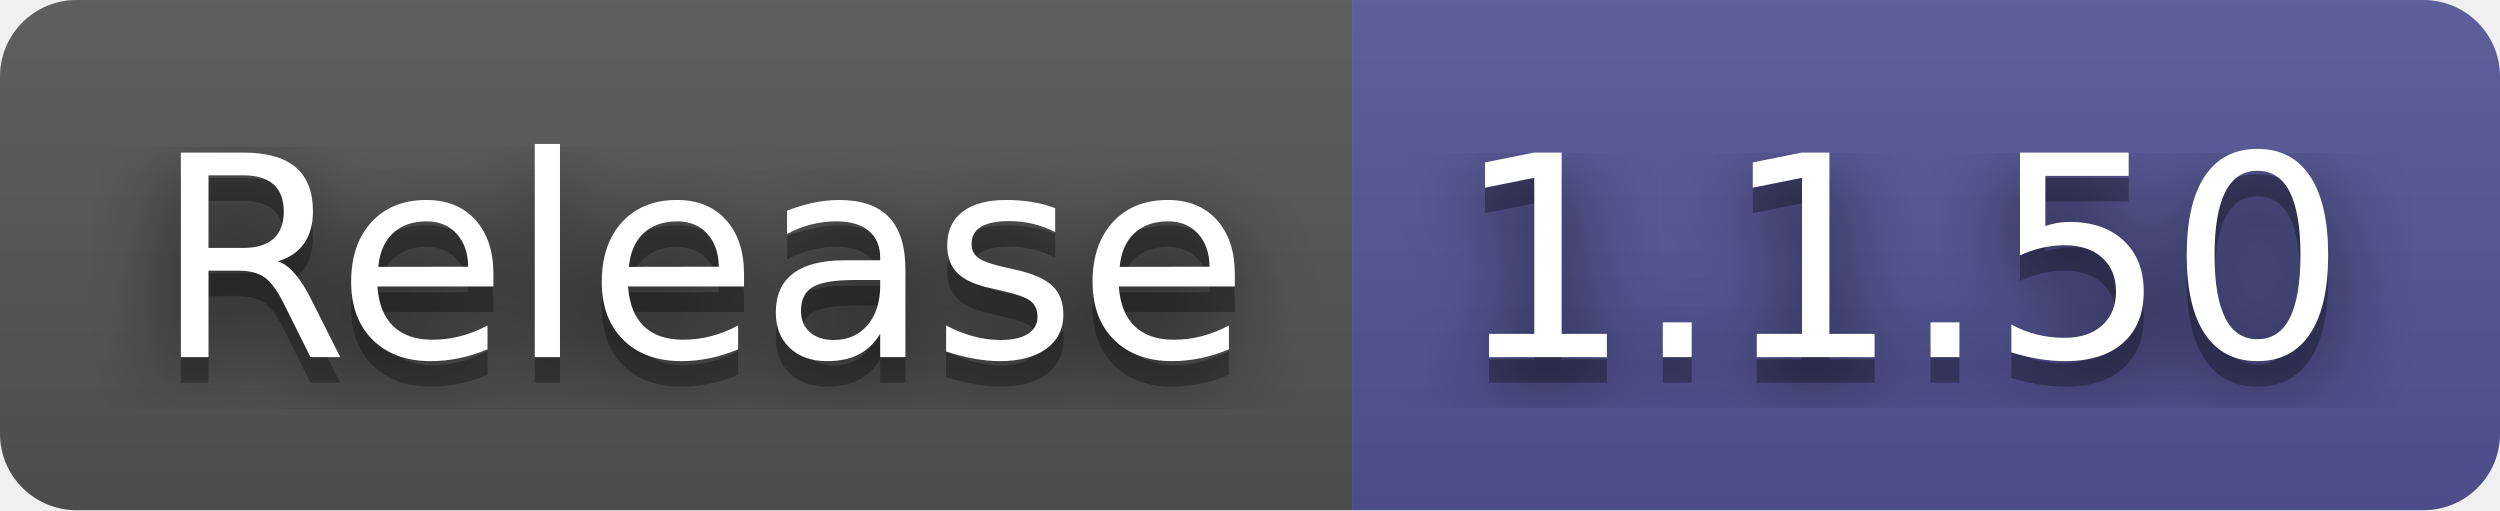
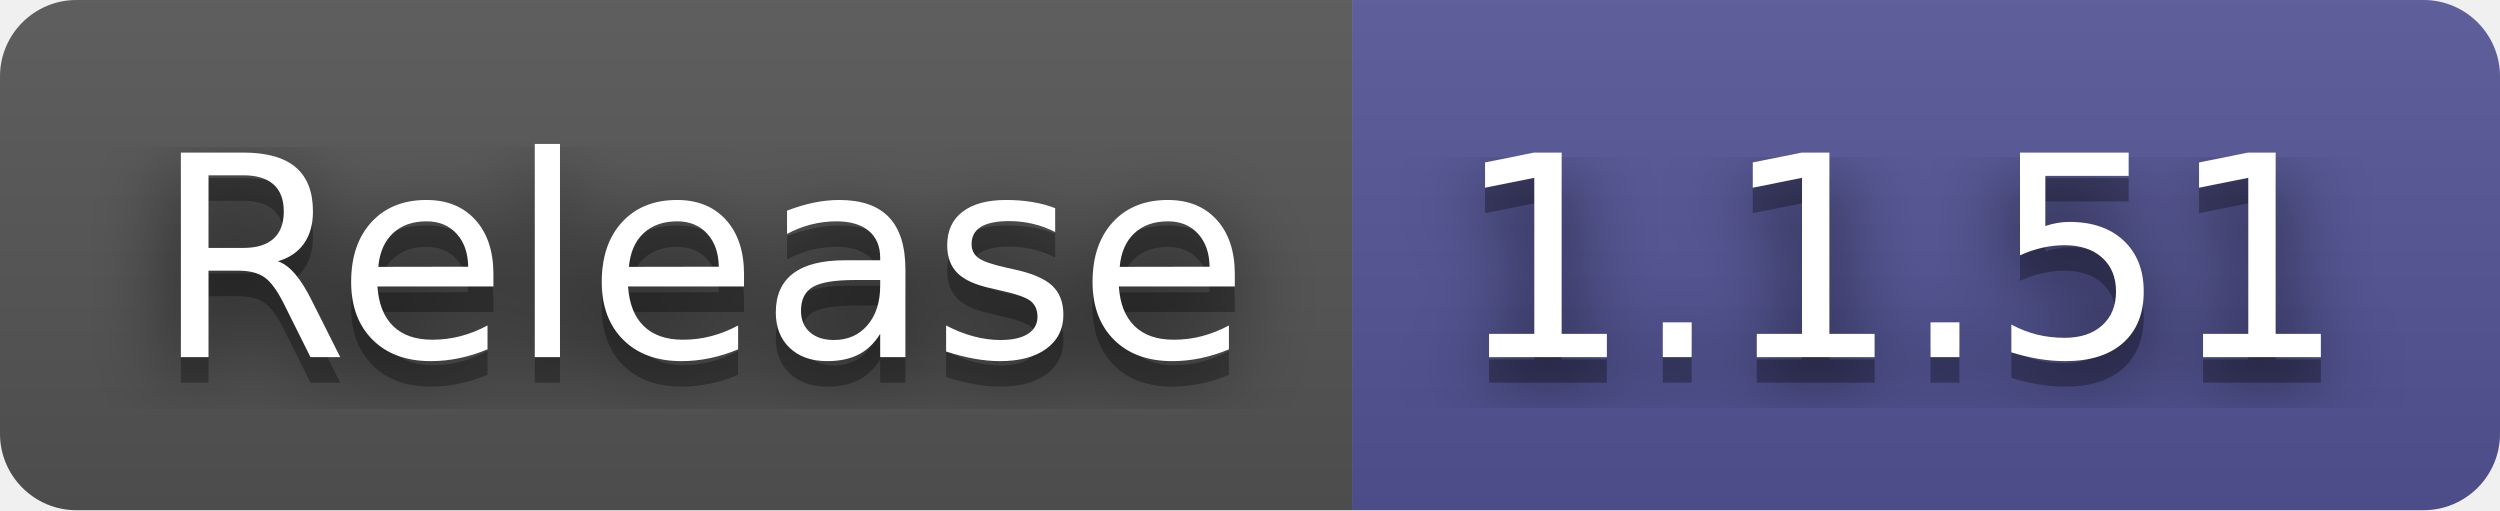
- <svg xmlns="http://www.w3.org/2000/svg" width="98" height="20" role="img" aria-label="Release: 1.1.50">
+ <svg xmlns="http://www.w3.org/2000/svg" width="98" height="20" role="img" aria-label="Release: 1.1.51">
  <filter id="blur">
    <feGaussianBlur stdDeviation="16" />
  </filter>
  <linearGradient id="s" x2="0" y2="100%">
    <stop offset="0" stop-color="#bbb" stop-opacity=".1" />
    <stop offset="1" stop-opacity=".1" />
  </linearGradient>
  <clipPath id="r">
    <rect width="98" height="20" rx="3" />
  </clipPath>
  <g clip-path="url(#r)">
    <rect width="53" height="20" fill="#555" />
    <rect x="53" width="45" height="20" fill="#535597" />
    <rect width="98" height="20" fill="url(#s)" />
  </g>
  <g fill="#fff" text-anchor="middle" font-family="Verdana,Geneva,DejaVu Sans,sans-serif" text-rendering="geometricPrecision" font-size="110">
    <g transform="scale(.1)">
      <g aria-hidden="true" fill="#010101">
        <text x="275" y="150" fill-opacity=".8" filter="url(#blur)" textLength="430">Release</text>
        <text x="275" y="150" fill-opacity=".3" textLength="430">Release</text>
      </g>
      <text x="275" y="140" textLength="430">Release</text>
    </g>
    <g transform="scale(.1)">
      <g aria-hidden="true" fill="#010101">
-         <text x="745" y="150" fill-opacity=".8" filter="url(#blur)" textLength="350">1.1.50</text>
-         <text x="745" y="150" fill-opacity=".3" textLength="350">1.1.50</text>
+         <text x="745" y="150" fill-opacity=".8" filter="url(#blur)" textLength="350">1.1.51</text>
+         <text x="745" y="150" fill-opacity=".3" textLength="350">1.1.51</text>
      </g>
-       <text x="745" y="140" textLength="350">1.1.50</text>
+       <text x="745" y="140" textLength="350">1.1.51</text>
    </g>
  </g>
</svg>
